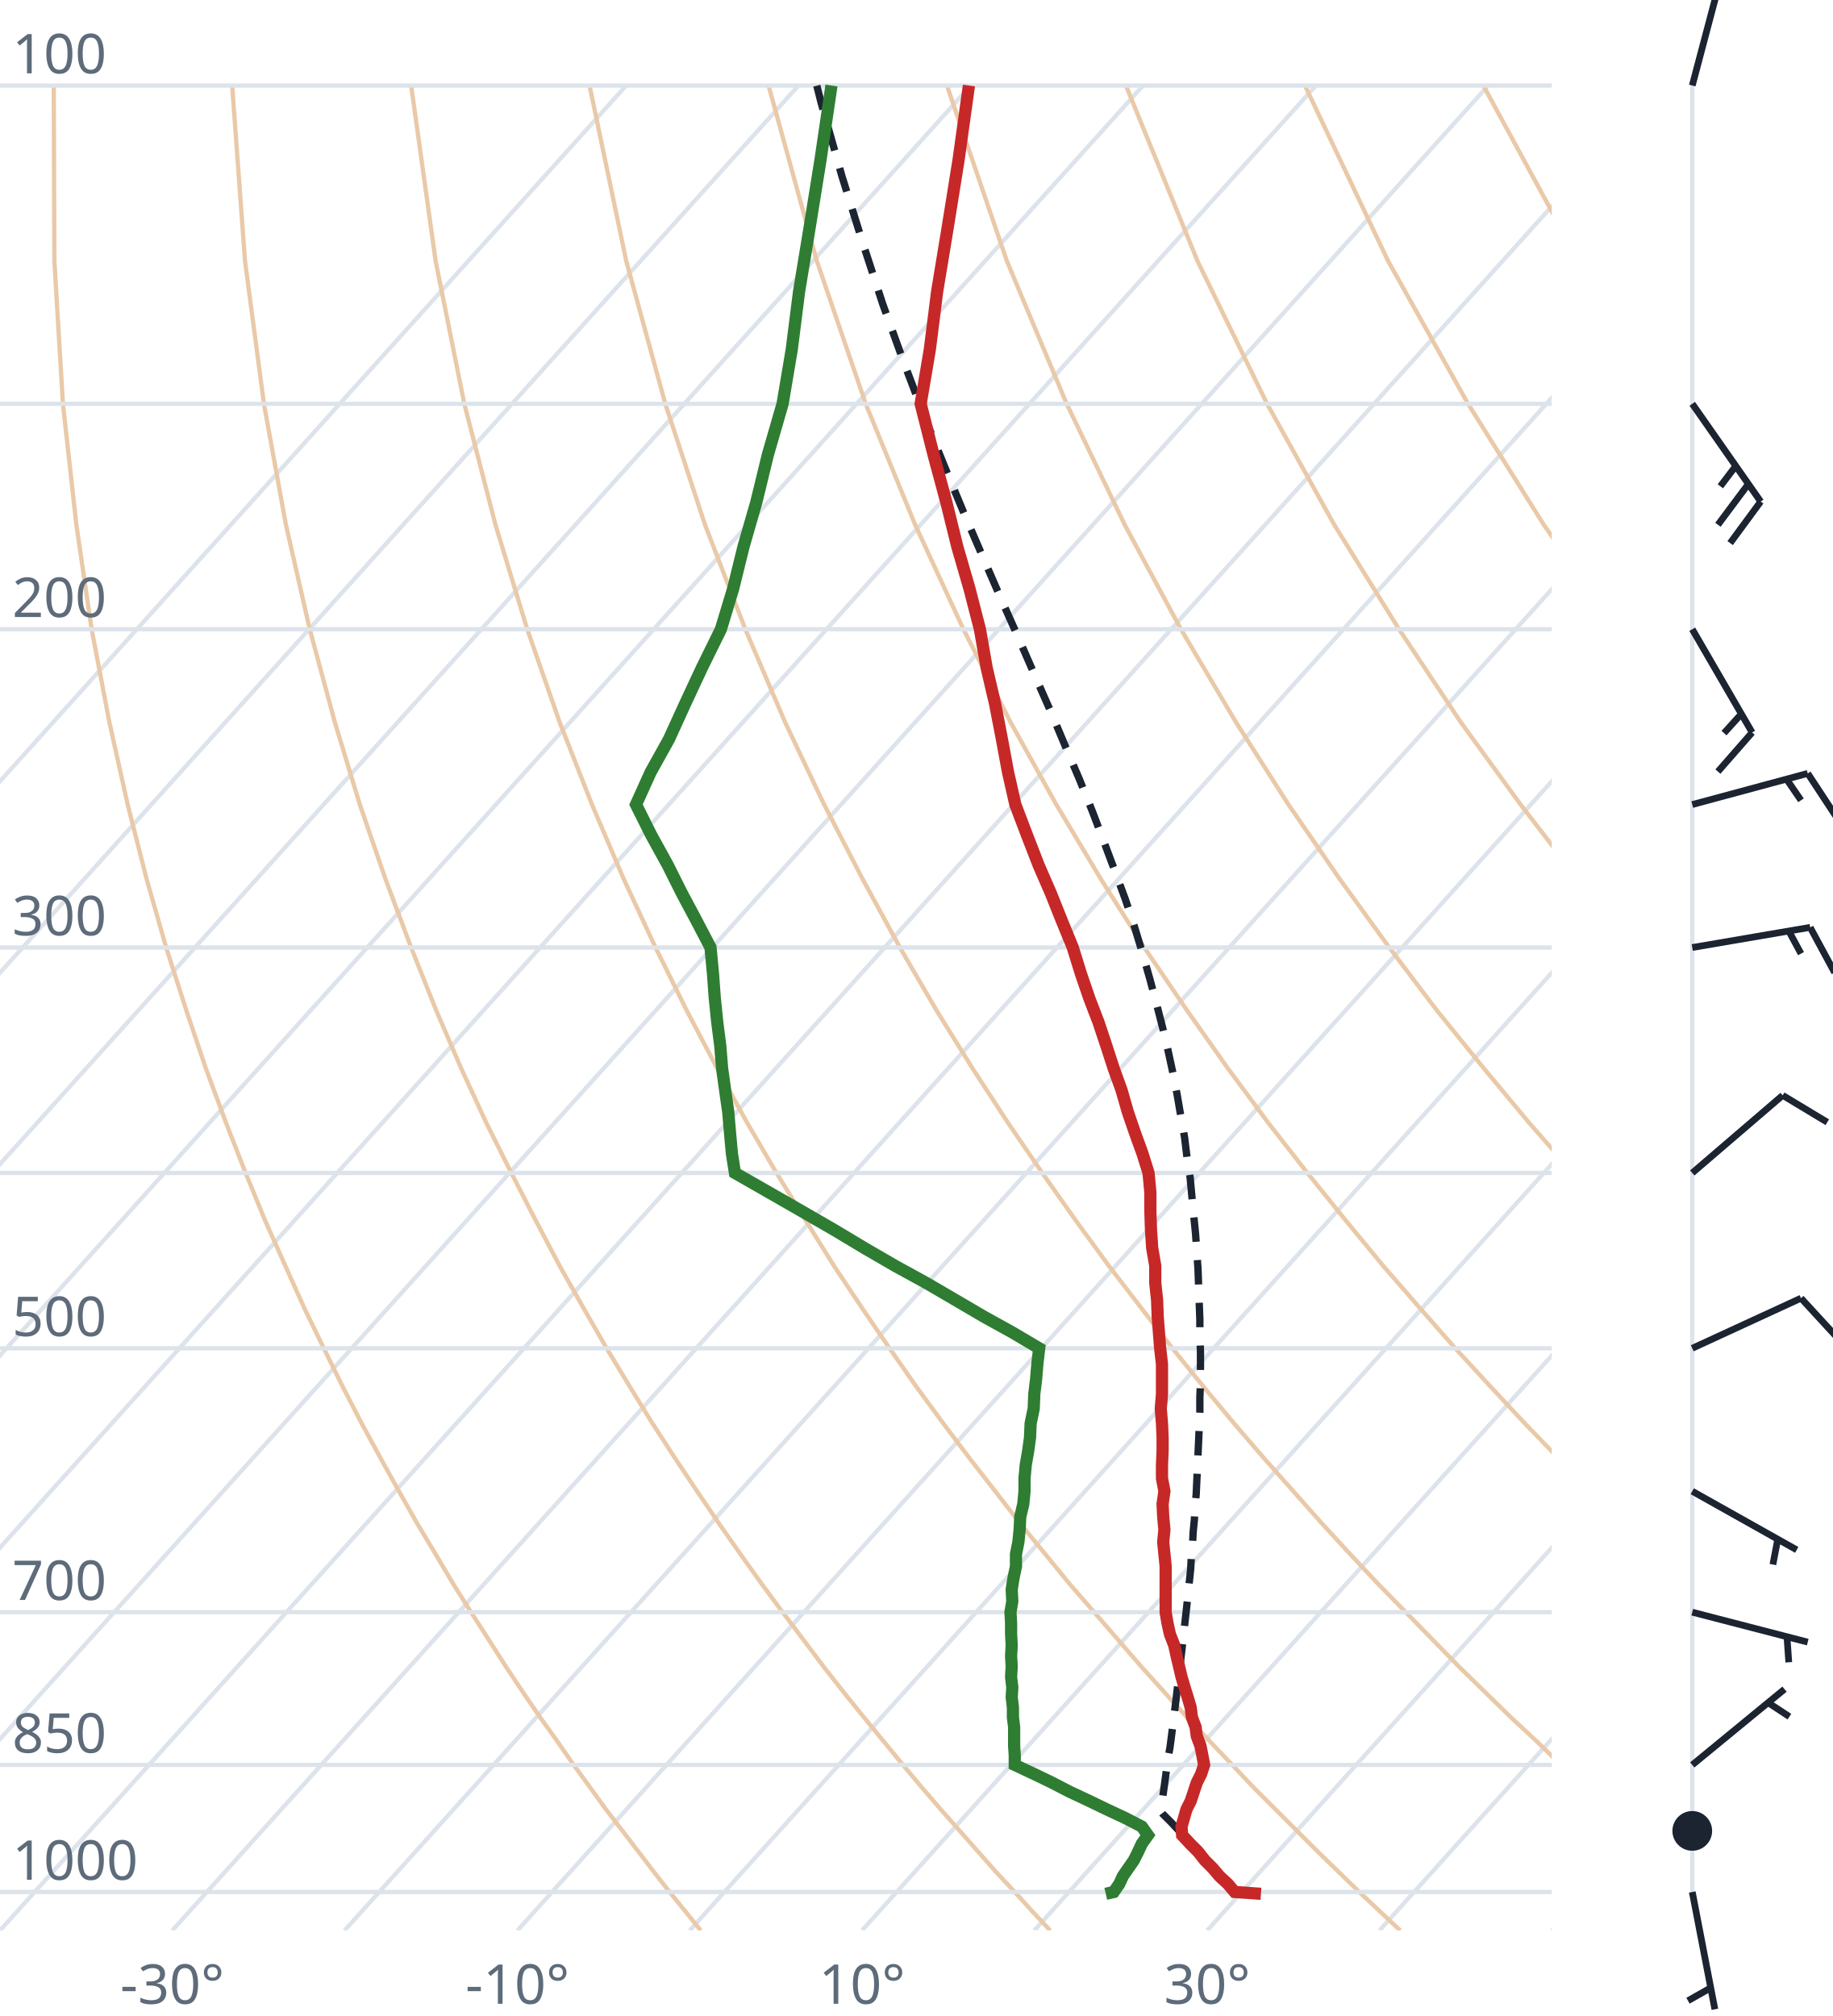
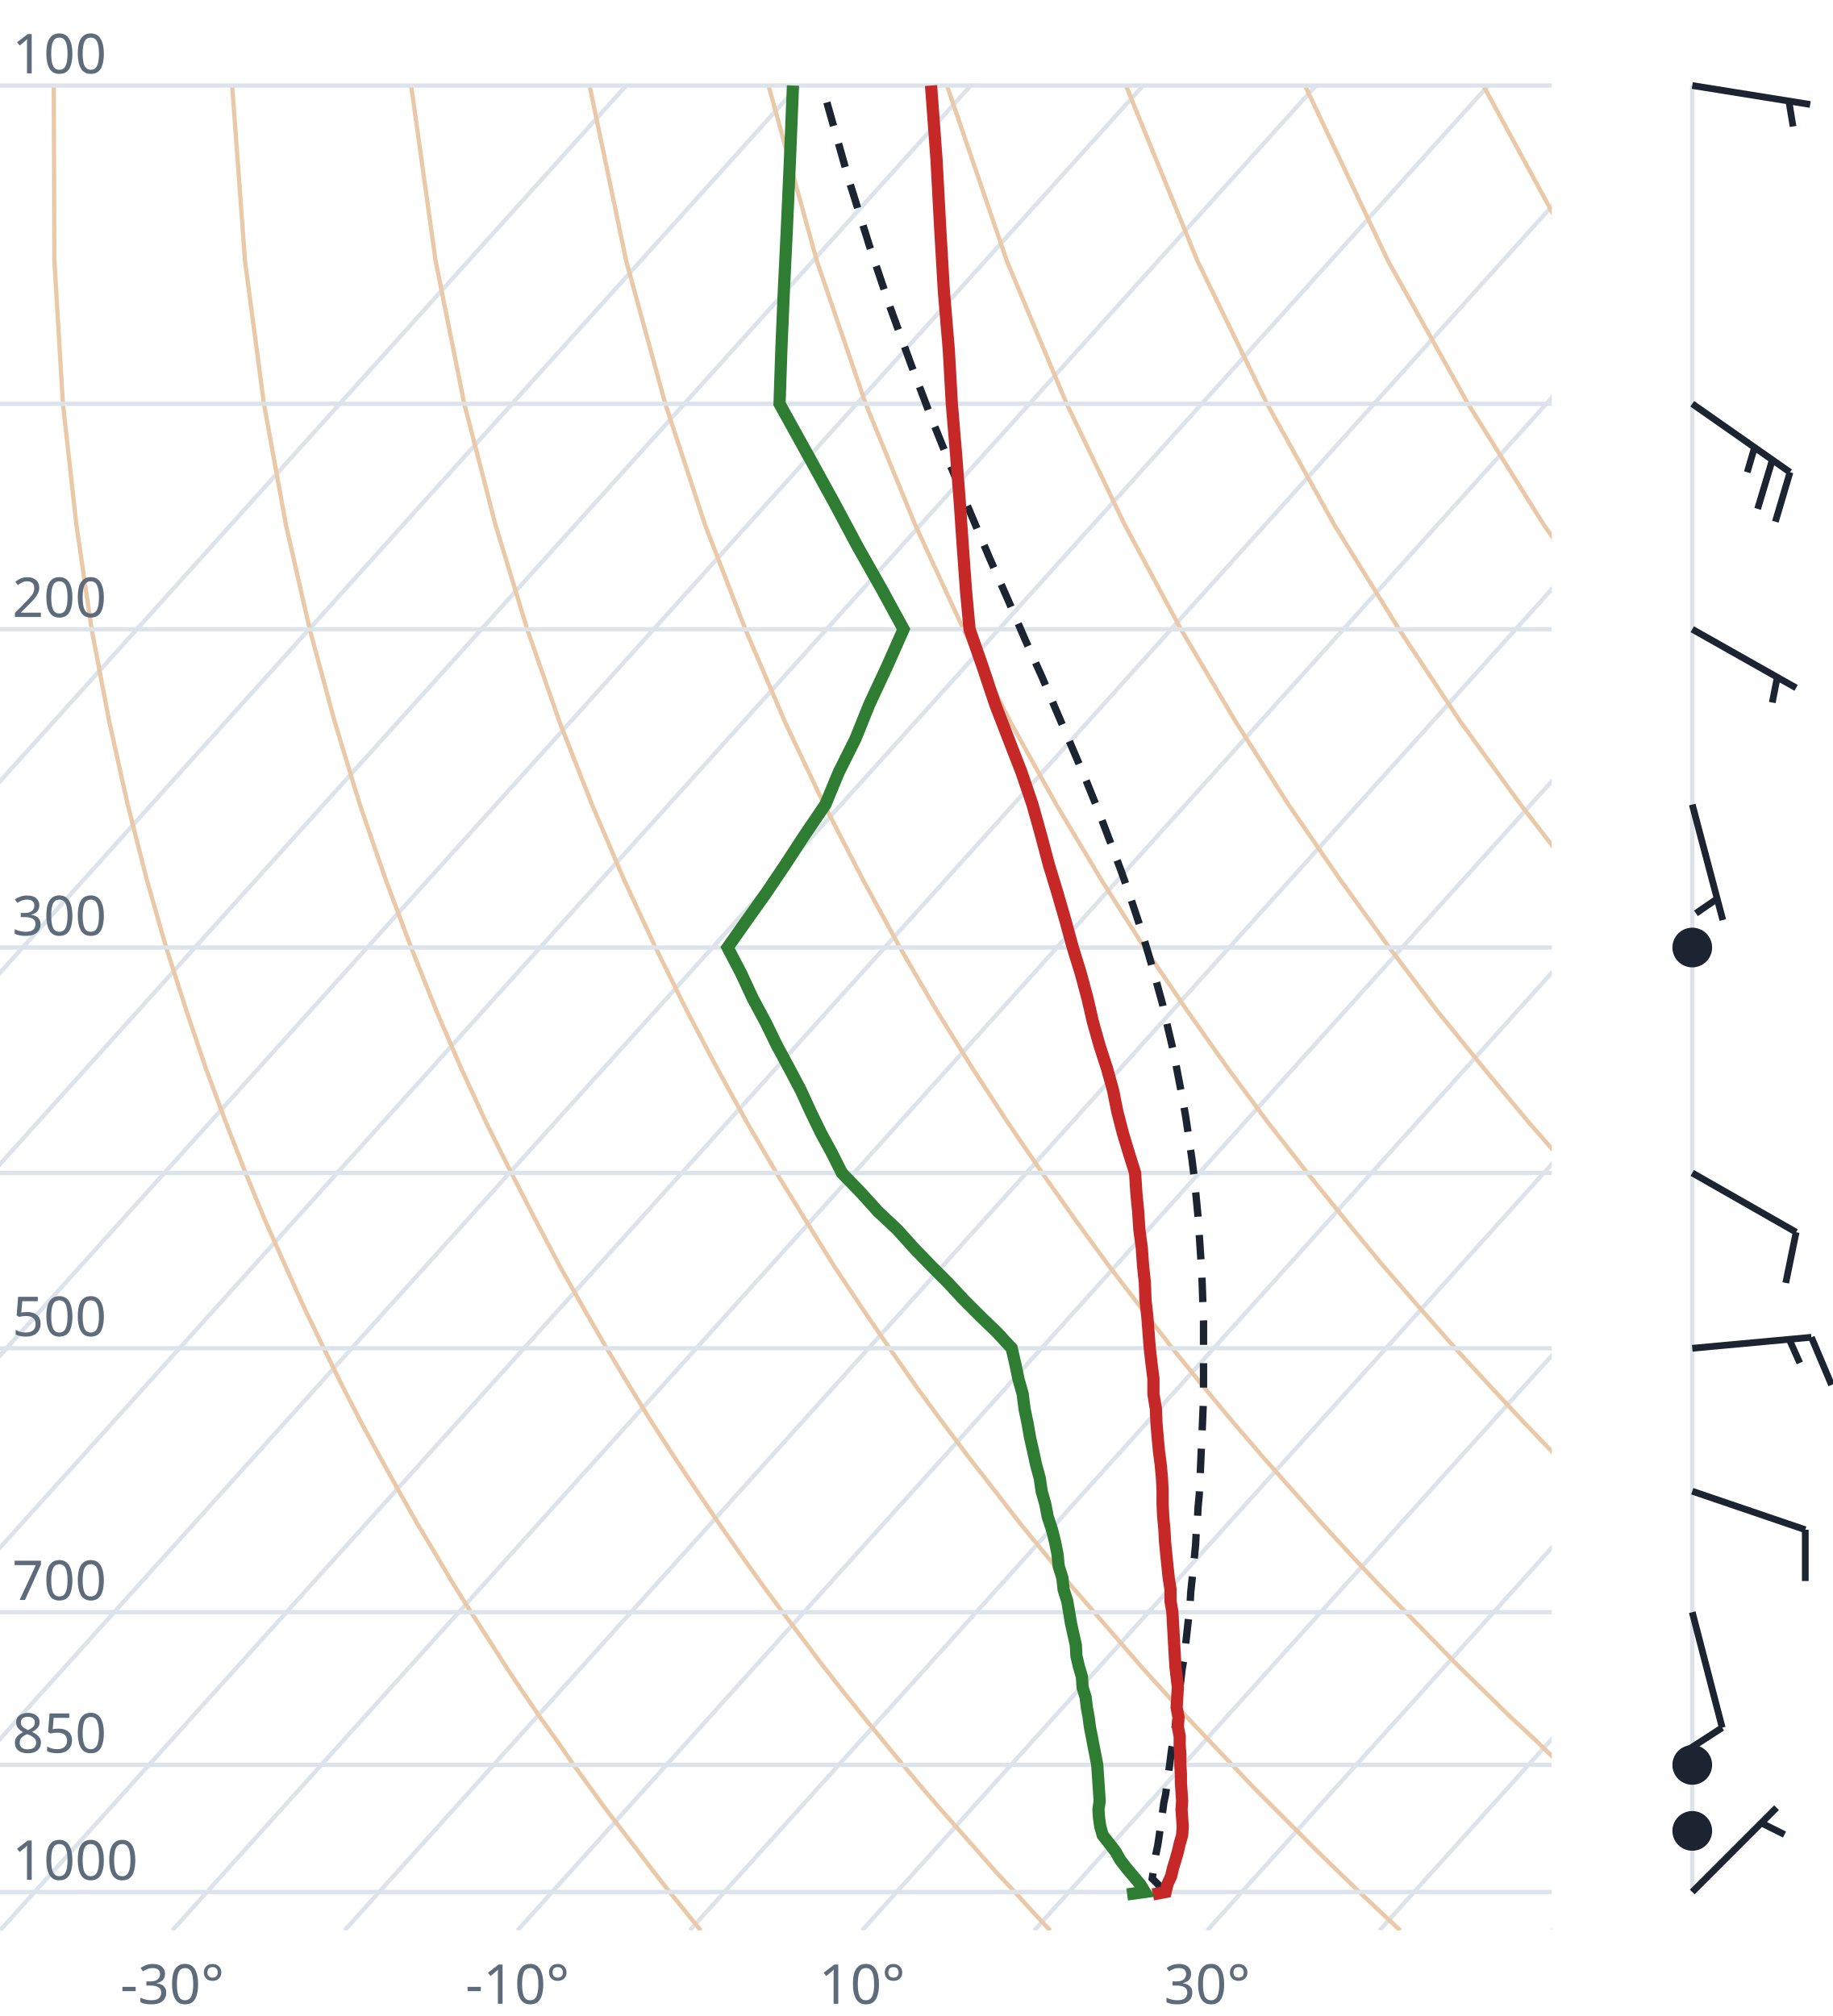
<svg xmlns="http://www.w3.org/2000/svg" viewBox="0 0 300 330" font-family="system-ui,sans-serif" font-size="9">
  <style>.g{stroke:#dde3ea;stroke-width:.7;fill:none}.ad{stroke:#e9c9a8;stroke-width:.7;fill:none}.t{stroke:#c62828;stroke-width:2;fill:none}.d{stroke:#2e7d32;stroke-width:2;fill:none}.pc{stroke:#1b2430;stroke-width:1.2;stroke-dasharray:4 3;fill:none}.barb{stroke:#1b2430;stroke-width:1.1;fill:#1b2430}text{fill:#5d6b7a}</style>
  <clipPath id="c">
    <rect x="0" y="0" width="254" height="316.0" />
  </clipPath>
  <g clip-path="url(#c)">
    <line class="g" x1="-169.3" y1="316.0" x2="102.5" y2="14.0" />
    <line class="g" x1="-141.1" y1="316.0" x2="130.7" y2="14.0" />
    <line class="g" x1="-112.9" y1="316.0" x2="158.9" y2="14.0" />
    <line class="g" x1="-84.7" y1="316.0" x2="187.1" y2="14.0" />
    <line class="g" x1="-56.4" y1="316.0" x2="215.4" y2="14.0" />
    <line class="g" x1="-28.2" y1="316.0" x2="243.6" y2="14.0" />
    <line class="g" x1="0.0" y1="316.0" x2="271.8" y2="14.0" />
    <line class="g" x1="28.2" y1="316.0" x2="300.0" y2="14.0" />
    <line class="g" x1="56.4" y1="316.0" x2="328.2" y2="14.0" />
    <line class="g" x1="84.7" y1="316.0" x2="356.5" y2="14.0" />
    <line class="g" x1="112.9" y1="316.0" x2="384.7" y2="14.0" />
    <line class="g" x1="141.1" y1="316.0" x2="412.9" y2="14.0" />
    <line class="g" x1="169.3" y1="316.0" x2="441.1" y2="14.0" />
    <line class="g" x1="197.6" y1="316.0" x2="469.4" y2="14.0" />
    <line class="g" x1="225.8" y1="316.0" x2="497.6" y2="14.0" />
    <line class="g" x1="254.0" y1="316.0" x2="525.8" y2="14.0" />
    <path class="ad" d="M114.7,316.0L112.2,312.9L109.6,309.7L107.1,306.5L104.5,303.1L101.9,299.7L99.2,296.2L96.6,292.6L93.9,288.9L91.2,285.0L88.4,281.1L85.6,277.0L82.8,272.8L80.0,268.4L77.1,263.9L74.2,259.3L71.3,254.4L68.3,249.4L65.3,244.1L62.3,238.7L59.2,233.0L56.1,227.0L53.0,220.7L49.8,214.1L46.7,207.2L43.4,199.8L40.2,192.0L37.0,183.8L33.7,174.9L30.5,165.4L27.2,155.1L24.0,143.9L20.9,131.7L17.9,118.2L15.0,103.0L12.5,85.9L10.3,66.1L8.9,42.7L8.8,14.0" />
    <path class="ad" d="M171.9,316.0L169.0,312.9L166.1,309.7L163.1,306.5L160.1,303.1L157.1,299.7L154.0,296.2L150.9,292.6L147.8,288.9L144.6,285.0L141.4,281.1L138.1,277.0L134.8,272.8L131.5,268.4L128.1,263.9L124.7,259.3L121.2,254.4L117.7,249.4L114.1,244.1L110.5,238.7L106.8,233.0L103.1,227.0L99.3,220.7L95.5,214.1L91.6,207.2L87.7,199.8L83.7,192.0L79.6,183.8L75.5,174.9L71.4,165.4L67.3,155.1L63.1,143.9L58.9,131.7L54.8,118.2L50.7,103.0L46.8,85.9L43.2,66.1L40.1,42.7L38.0,14.0" />
    <path class="ad" d="M229.2,316.0L225.9,312.9L222.5,309.7L219.2,306.5L215.7,303.1L212.3,299.7L208.8,296.2L205.2,292.6L201.7,288.9L198.0,285.0L194.3,281.1L190.6,277.0L186.8,272.8L183.0,268.4L179.1,263.9L175.1,259.3L171.1,254.4L167.0,249.4L162.9,244.1L158.7,238.7L154.4,233.0L150.0,227.0L145.6,220.7L141.1,214.1L136.5,207.2L131.9,199.8L127.1,192.0L122.3,183.8L117.4,174.9L112.4,165.4L107.3,155.1L102.1,143.9L96.9,131.7L91.6,118.2L86.3,103.0L81.1,85.9L76.0,66.1L71.3,42.7L67.3,14.0" />
    <path class="ad" d="M286.4,316.0L282.7,312.9L279.0,309.7L275.2,306.5L271.4,303.1L267.5,299.7L263.6,296.2L259.6,292.6L255.5,288.9L251.5,285.0L247.3,281.1L243.1,277.0L238.8,272.8L234.5,268.4L230.1,263.9L225.6,259.3L221.0,254.4L216.4,249.4L211.7,244.1L206.9,238.7L202.0,233.0L197.0,227.0L191.9,220.7L186.8,214.1L181.5,207.2L176.1,199.8L170.6,192.0L165.0,183.8L159.2,174.9L153.3,165.4L147.3,155.1L141.2,143.9L134.9,131.7L128.5,118.2L122.0,103.0L115.4,85.9L108.9,66.1L102.5,42.7L96.5,14.0" />
    <path class="ad" d="M343.6,316.0L339.5,312.9L335.4,309.7L331.2,306.5L327.0,303.1L322.7,299.7L318.3,296.2L313.9,292.6L309.4,288.9L304.9,285.0L300.3,281.1L295.6,277.0L290.8,272.8L286.0,268.4L281.0,263.9L276.0,259.3L270.9,254.4L265.7,249.4L260.5,244.1L255.1,238.7L249.6,233.0L244.0,227.0L238.2,220.7L232.4,214.1L226.4,207.2L220.3,199.8L214.0,192.0L207.6,183.8L201.0,174.9L194.3,165.4L187.3,155.1L180.2,143.9L172.9,131.7L165.4,118.2L157.7,103.0L149.8,85.9L141.7,66.1L133.7,42.7L125.8,14.0" />
    <path class="ad" d="M400.9,316.0L396.4,312.9L391.9,309.7L387.3,306.5L382.6,303.1L377.9,299.7L373.1,296.2L368.2,292.6L363.3,288.9L358.3,285.0L353.2,281.1L348.1,277.0L342.8,272.8L337.5,268.4L332.0,263.9L326.5,259.3L320.9,254.4L315.1,249.4L309.2,244.1L303.3,238.7L297.2,233.0L290.9,227.0L284.6,220.7L278.0,214.1L271.4,207.2L264.5,199.8L257.5,192.0L250.3,183.8L242.9,174.9L235.2,165.4L227.4,155.1L219.3,143.9L210.9,131.7L202.3,118.2L193.3,103.0L184.1,85.9L174.6,66.1L164.8,42.7L155.0,14.0" />
    <path class="ad" d="M458.1,316.0L453.2,312.9L448.3,309.7L443.3,306.5L438.2,303.1L433.1,299.7L427.9,296.2L422.6,292.6L417.2,288.9L411.7,285.0L406.2,281.1L400.5,277.0L394.8,272.8L389.0,268.4L383.0,263.9L376.9,259.3L370.8,254.4L364.5,249.4L358.0,244.1L351.5,238.7L344.8,233.0L337.9,227.0L330.9,220.7L323.7,214.1L316.3,207.2L308.7,199.8L300.9,192.0L292.9,183.8L284.7,174.9L276.2,165.4L267.4,155.1L258.3,143.9L248.9,131.7L239.1,118.2L229.0,103.0L218.4,85.9L207.4,66.1L196.0,42.7L184.3,14.0" />
    <path class="ad" d="M515.3,316.0L510.1,312.9L504.7,309.7L499.3,306.5L493.9,303.1L488.3,299.7L482.7,296.2L476.9,292.6L471.1,288.9L465.2,285.0L459.2,281.1L453.0,277.0L446.8,272.8L440.5,268.4L434.0,263.9L427.4,259.3L420.7,254.4L413.8,249.4L406.8,244.1L399.7,238.7L392.4,233.0L384.9,227.0L377.2,220.7L369.3,214.1L361.2,207.2L352.9,199.8L344.4,192.0L335.6,183.8L326.5,174.9L317.1,165.4L307.4,155.1L297.4,143.9L286.9,131.7L276.0,118.2L264.6,103.0L252.7,85.9L240.3,66.1L227.2,42.7L213.6,14.0" />
    <path class="ad" d="M572.6,316.0L566.9,312.9L561.2,309.7L555.4,306.5L549.5,303.1L543.5,299.7L537.4,296.2L531.3,292.6L525.0,288.9L518.6,285.0L512.1,281.1L505.5,277.0L498.8,272.8L491.9,268.4L485.0,263.9L477.9,259.3L470.6,254.4L463.2,249.4L455.6,244.1L447.9,238.7L439.9,233.0L431.8,227.0L423.5,220.7L415.0,214.1L406.2,207.2L397.2,199.8L387.9,192.0L378.3,183.8L368.4,174.9L358.1,165.4L347.5,155.1L336.4,143.9L324.9,131.7L312.9,118.2L300.3,103.0L287.1,85.9L273.1,66.1L258.4,42.7L242.8,14.0" />
    <path class="ad" d="M629.8,316.0L623.8,312.9L617.6,309.7L611.4,306.5L605.1,303.1L598.7,299.7L592.2,296.2L585.6,292.6L578.9,288.9L572.0,285.0L565.1,281.1L558.0,277.0L550.8,272.8L543.4,268.4L536.0,263.9L528.3,259.3L520.5,254.4L512.5,249.4L504.4,244.1L496.1,238.7L487.5,233.0L478.8,227.0L469.8,220.7L460.6,214.1L451.1,207.2L441.4,199.8L431.3,192.0L420.9,183.8L410.2,174.9L399.1,165.4L387.5,155.1L375.5,143.9L362.9,131.7L349.8,118.2L335.9,103.0L321.4,85.9L306.0,66.1L289.6,42.7L272.1,14.0" />
    <line class="g" x1="0" y1="309.7" x2="254" y2="309.7" />
    <line class="g" x1="0" y1="288.9" x2="254" y2="288.9" />
    <line class="g" x1="0" y1="263.9" x2="254" y2="263.9" />
    <line class="g" x1="0" y1="220.7" x2="254" y2="220.7" />
    <line class="g" x1="0" y1="192.0" x2="254" y2="192.0" />
    <line class="g" x1="0" y1="155.1" x2="254" y2="155.1" />
    <line class="g" x1="0" y1="103.0" x2="254" y2="103.0" />
    <line class="g" x1="0" y1="66.1" x2="254" y2="66.1" />
    <line class="g" x1="0" y1="14.0" x2="254" y2="14.0" />
-     <path class="pc" d="M193.0,299.7L191.7,298.3L190.3,296.9L190.0,296.5L190.2,295.1L190.4,293.6L190.6,292.2L190.8,290.7L191.0,289.2L191.2,287.7L191.5,286.1L191.7,284.6L191.9,283.0L192.1,281.4L192.3,279.8L192.5,278.2L192.7,276.5L192.9,274.9L193.1,273.2L193.3,271.4L193.5,269.7L193.7,267.9L193.9,266.1L194.1,264.3L194.3,262.5L194.5,260.6L194.7,258.7L194.9,256.8L195.0,254.8L195.2,252.9L195.3,250.8L195.5,248.8L195.6,246.7L195.8,244.6L195.9,242.4L196.0,240.3L196.1,238.0L196.2,235.8L196.3,233.5L196.4,231.1L196.4,228.7L196.5,226.3L196.5,223.8L196.5,221.3L196.4,218.7L196.4,216.0L196.3,213.4L196.2,210.6L196.1,207.8L195.9,204.9L195.7,202.0L195.4,199.0L195.1,195.9L194.8,192.7L194.3,189.5L193.9,186.2L193.3,182.8L192.7,179.3L192.0,175.7L191.2,172.0L190.3,168.2L189.3,164.3L188.2,160.2L187.0,156.0L185.7,151.7L184.2,147.2L182.5,142.6L180.7,137.8L178.8,132.8L176.7,127.6L174.4,122.2L172.0,116.5L169.4,110.6L166.7,104.4L163.8,97.9L160.8,91.0L157.7,83.8L154.5,76.1L151.2,67.9L147.9,59.2L144.5,49.8L141.2,39.7L137.8,28.8L134.4,16.8L133.7,14.0" />
-     <path class="t" d="M206.4,310.0L202.1,309.7L201.0,308.4L199.6,307.1L198.5,305.8L197.2,304.5L196.1,303.1L194.8,301.8L193.5,300.4L193.4,299.0L193.8,297.6L194.2,296.2L194.9,294.8L195.4,293.3L195.9,291.8L196.6,290.4L197.1,288.9L196.8,287.3L196.5,285.8L195.9,284.2L195.7,282.7L195.1,281.1L194.9,279.5L194.4,277.8L193.9,276.2L193.4,274.5L193.0,272.8L192.6,271.1L192.2,269.3L191.5,267.5L191.1,265.7L190.8,263.9L190.8,262.1L190.8,260.2L190.8,258.3L190.8,256.4L190.6,254.4L190.4,252.4L190.6,250.4L190.4,248.3L190.3,246.2L190.6,244.1L190.2,242.0L190.2,239.8L190.3,237.5L190.3,235.3L190.2,233.0L190.0,230.6L190.2,228.2L190.2,225.7L190.2,223.3L189.9,220.7L189.7,218.1L189.5,215.5L189.4,212.8L189.1,210.0L189.1,207.2L188.6,204.3L188.4,201.3L188.3,198.3L188.3,195.2L188.0,192.0L187.0,188.8L185.8,185.5L184.6,182.0L183.6,178.5L182.3,174.9L181.1,171.2L179.8,167.3L178.3,163.4L176.9,159.3L175.6,155.1L173.8,150.7L172.0,146.2L170.0,141.6L168.1,136.7L166.2,131.7L165.0,126.4L164.0,121.0L162.9,115.3L161.5,109.3L160.4,103.0L158.7,96.4L156.7,89.5L154.9,82.2L152.8,74.4L150.7,66.1L152.2,57.2L153.4,47.7L155.1,37.4L156.9,26.2L158.6,14.0" />
-     <path class="d" d="M181.0,310.0L182.3,309.7L183.2,308.4L183.8,307.1L184.7,305.8L185.6,304.5L186.3,303.1L186.9,301.8L187.9,300.4L186.9,299.0L184.2,297.6L181.2,296.2L178.3,294.8L175.1,293.3L172.2,291.8L169.3,290.4L166.1,288.9L166.1,287.3L166.0,285.8L166.0,284.2L166.0,282.7L165.8,281.1L165.8,279.5L165.6,277.8L165.7,276.2L165.5,274.5L165.6,272.8L165.5,271.1L165.6,269.3L165.5,267.5L165.5,265.7L165.4,263.9L165.7,262.1L165.6,260.2L165.9,258.3L166.3,256.4L166.3,254.4L166.7,252.4L166.9,250.4L167.0,248.3L167.5,246.2L167.7,244.1L167.7,242.0L167.9,239.8L168.3,237.5L168.6,235.3L168.7,233.0L169.2,230.6L169.3,228.2L169.6,225.7L169.8,223.3L170.1,220.7L165.7,218.1L161.0,215.5L156.4,212.8L151.6,210.0L146.5,207.2L141.5,204.3L136.5,201.3L131.3,198.3L125.9,195.2L120.3,192.0L119.8,188.8L119.5,185.5L119.2,182.0L118.7,178.5L118.2,174.9L117.9,171.2L117.4,167.3L117.0,163.4L116.7,159.3L116.3,155.1L114.0,150.7L111.6,146.2L109.3,141.6L106.6,136.7L104.1,131.7L106.5,126.4L109.5,121.0L112.1,115.3L114.9,109.3L118.0,103.0L120.0,96.4L121.7,89.5L123.8,82.2L125.7,74.4L128.1,66.1L129.6,57.2L130.8,47.7L132.5,37.4L134.3,26.2L136.1,14.0" />
+     <path class="pc" d="M190.8,309.7L189.5,308.4L188.6,307.5L188.8,306.2L189.0,304.8L189.2,303.5L189.5,302.1L189.7,300.8L189.9,299.4L190.1,298.0L190.3,296.6L190.5,295.1L190.8,293.7L191.0,292.2L191.2,290.8L191.4,289.3L191.6,287.7L191.8,286.2L192.1,284.7L192.3,283.1L192.5,281.5L192.7,279.9L192.9,278.3L193.1,276.6L193.3,274.9L193.5,273.2L193.8,271.5L194.0,269.8L194.2,268.0L194.4,266.2L194.6,264.4L194.8,262.6L194.9,260.7L195.1,258.8L195.3,256.9L195.5,254.9L195.7,252.9L195.8,250.9L196.0,248.9L196.1,246.8L196.3,244.7L196.4,242.5L196.5,240.4L196.6,238.1L196.7,235.9L196.8,233.6L196.9,231.2L197.0,228.8L197.0,226.4L197.0,223.9L197.0,221.4L197.0,218.8L197.0,216.2L196.9,213.5L196.8,210.7L196.7,207.9L196.5,205.1L196.3,202.1L196.1,199.1L195.8,196.0L195.5,192.9L195.1,189.7L194.6,186.3L194.1,182.9L193.5,179.5L192.8,175.9L192.1,172.2L191.2,168.4L190.3,164.4L189.2,160.4L188.0,156.2L186.7,151.9L185.2,147.4L183.6,142.8L181.8,138.0L179.9,133.0L177.8,127.8L175.5,122.4L173.1,116.8L170.6,110.9L167.8,104.7L165.0,98.2L162.0,91.4L158.9,84.1L155.7,76.5L152.4,68.3L149.1,59.6L145.7,50.3L142.3,40.2L138.9,29.3L135.5,17.3L134.6,14.0" />
+     <path class="t" d="M188.7,310.1L190.8,309.7L191.1,308.4L191.7,307.1L192.0,305.8L192.4,304.5L192.8,303.1L193.1,301.8L193.5,300.4L193.6,299.0L193.5,297.6L193.4,296.2L193.5,294.8L193.4,293.3L193.3,291.8L193.3,290.4L193.2,288.9L193.2,287.3L193.1,285.8L193.1,284.2L192.8,282.7L192.9,281.1L192.6,279.5L192.7,277.8L192.8,276.2L192.6,274.5L192.4,272.8L192.3,271.1L192.2,269.3L192.1,267.5L192.0,265.7L191.9,263.9L191.6,262.1L191.6,260.2L191.3,258.3L191.1,256.4L190.9,254.4L190.7,252.4L190.6,250.4L190.4,248.3L190.3,246.2L190.3,244.1L190.2,242.0L190.0,239.8L189.7,237.5L189.5,235.3L189.3,233.0L189.2,230.6L188.8,228.2L188.8,225.7L188.5,223.3L188.2,220.7L188.0,218.1L187.8,215.5L187.5,212.8L187.4,210.0L187.1,207.2L186.9,204.3L186.5,201.3L186.3,198.3L186.0,195.2L185.8,192.0L184.8,188.8L183.8,185.5L182.9,182.0L182.2,178.5L181.2,174.9L180.0,171.2L178.9,167.3L178.0,163.4L176.9,159.3L175.6,155.1L174.4,150.7L173.1,146.2L171.7,141.6L170.4,136.7L169.0,131.7L167.2,126.4L165.1,121.0L162.9,115.3L160.9,109.3L158.7,103.0L158.1,96.4L157.6,89.5L157.1,82.2L156.5,74.4L155.8,66.1L155.3,57.2L154.5,47.7L153.9,37.4L153.3,26.2L152.4,14.0" />
+     <path class="d" d="M184.5,310.1L187.4,309.7L186.6,308.4L185.5,307.1L184.4,305.8L183.4,304.5L182.6,303.1L181.6,301.8L180.5,300.4L180.1,299.0L179.9,297.6L179.8,296.2L180.0,294.8L179.9,293.3L179.8,291.8L179.7,290.4L179.6,288.9L179.3,287.3L179.0,285.8L178.7,284.2L178.4,282.7L178.2,281.1L177.9,279.5L177.7,277.8L177.2,276.2L177.1,274.5L176.6,272.8L176.2,271.1L176.1,269.3L175.7,267.5L175.3,265.7L175.0,263.9L174.7,262.1L174.1,260.2L173.9,258.3L173.3,256.4L173.1,254.4L172.7,252.4L172.2,250.4L171.5,248.3L171.1,246.2L170.5,244.1L170.2,242.0L169.6,239.8L169.1,237.5L168.6,235.3L168.2,233.0L167.7,230.6L167.4,228.2L166.7,225.7L166.2,223.3L165.6,220.7L163.2,218.1L160.5,215.5L157.8,212.8L155.2,210.0L152.4,207.2L149.6,204.3L146.9,201.3L143.7,198.3L140.9,195.2L137.8,192.0L136.2,188.8L134.4,185.5L132.7,182.0L131.1,178.5L129.2,174.9L127.2,171.2L125.3,167.3L123.2,163.4L121.3,159.3L119.1,155.1L122.2,150.7L125.4,146.2L128.5,141.6L131.7,136.7L135.1,131.7L137.3,126.4L140.0,121.0L142.3,115.3L145.1,109.3L147.9,103.0L144.3,96.4L140.4,89.5L136.5,82.2L132.2,74.4L127.6,66.1L127.9,57.2L128.3,47.7L128.8,37.4L129.3,26.2L129.8,14.0" />
  </g>
  <text x="2" y="307.7">1000</text>
  <text x="2" y="286.9">850</text>
  <text x="2" y="261.9">700</text>
  <text x="2" y="218.7">500</text>
  <text x="2" y="153.1">300</text>
  <text x="2" y="101.0">200</text>
  <text x="2" y="12.0">100</text>
  <text x="28.2" y="328" text-anchor="middle">-30°</text>
  <text x="84.7" y="328" text-anchor="middle">-10°</text>
  <text x="141.1" y="328" text-anchor="middle">10°</text>
  <text x="197.6" y="328" text-anchor="middle">30°</text>
  <line class="g" x1="277.0" y1="309.7" x2="277.0" y2="14.0" />
-   <path class="barb" d="M277.0,309.7L280.7,328.9M280.0,325.4L276.3,327.5" />
+   <path class="barb" d="M277.0,309.7L290.8,295.9M288.3,298.4L292.1,300.3" />
  <circle class="barb" cx="277.0" cy="299.7" r="2.7" fill="none" />
-   <path class="barb" d="M277.0,288.9L292.1,276.5M289.4,278.7L292.9,281.0" />
-   <path class="barb" d="M277.0,263.9L295.9,268.8M292.5,267.9L292.8,272.1" />
-   <path class="barb" d="M277.0,244.1L294.1,253.7M291.0,251.9L290.2,256.1" />
-   <path class="barb" d="M277.0,220.7L294.8,212.5M294.8,212.5L300.5,218.7" />
-   <path class="barb" d="M277.0,192.0L291.8,179.3M291.8,179.3L299.1,183.7" />
-   <path class="barb" d="M277.0,155.1L296.3,151.8M296.3,151.8L300.3,159.2M292.8,152.4L294.8,156.1" />
-   <path class="barb" d="M277.0,131.7L295.9,126.6M295.9,126.6L300.5,133.6M292.4,127.5L294.8,131.0" />
-   <path class="barb" d="M277.0,103.0L286.8,119.9M286.8,119.9L281.2,126.3M285.0,116.9L282.2,120.0" />
-   <path class="barb" d="M277.0,66.1L288.2,82.1M288.2,82.1L283.2,88.9M286.2,79.2L281.2,85.9M284.1,76.3L281.6,79.6" />
-   <path class="barb" d="M277.0,14.0L282.0,-4.9M282.0,-4.9L290.5,-5.4" />
+   <circle class="barb" cx="277.0" cy="288.9" r="2.7" fill="none" />
+   <path class="barb" d="M277.0,263.9L281.9,282.8M281.9,282.8L274.8,287.4" />
+   <path class="barb" d="M277.0,244.1L295.5,250.4M295.5,250.4L295.5,258.8" />
+   <path class="barb" d="M277.0,220.7L296.5,218.9M296.5,218.9L299.8,226.7M292.9,219.3L294.6,223.1" />
+   <path class="barb" d="M277.0,192.0L294.0,201.7M294.0,201.7L292.3,210.0" />
+   <circle class="barb" cx="277.0" cy="155.1" r="2.7" fill="none" />
+   <path class="barb" d="M277.0,131.7L282.0,150.6M281.1,147.1L277.6,149.5" />
+   <path class="barb" d="M277.0,103.0L294.0,112.6M290.9,110.9L290.1,115.0" />
+   <path class="barb" d="M277.0,66.1L293.0,77.3M293.0,77.3L290.6,85.4M290.1,75.3L287.7,83.3M287.2,73.2L286.0,77.3" />
+   <path class="barb" d="M277.0,14.0L296.3,17.1M292.8,16.5L293.5,20.7" />
</svg>
